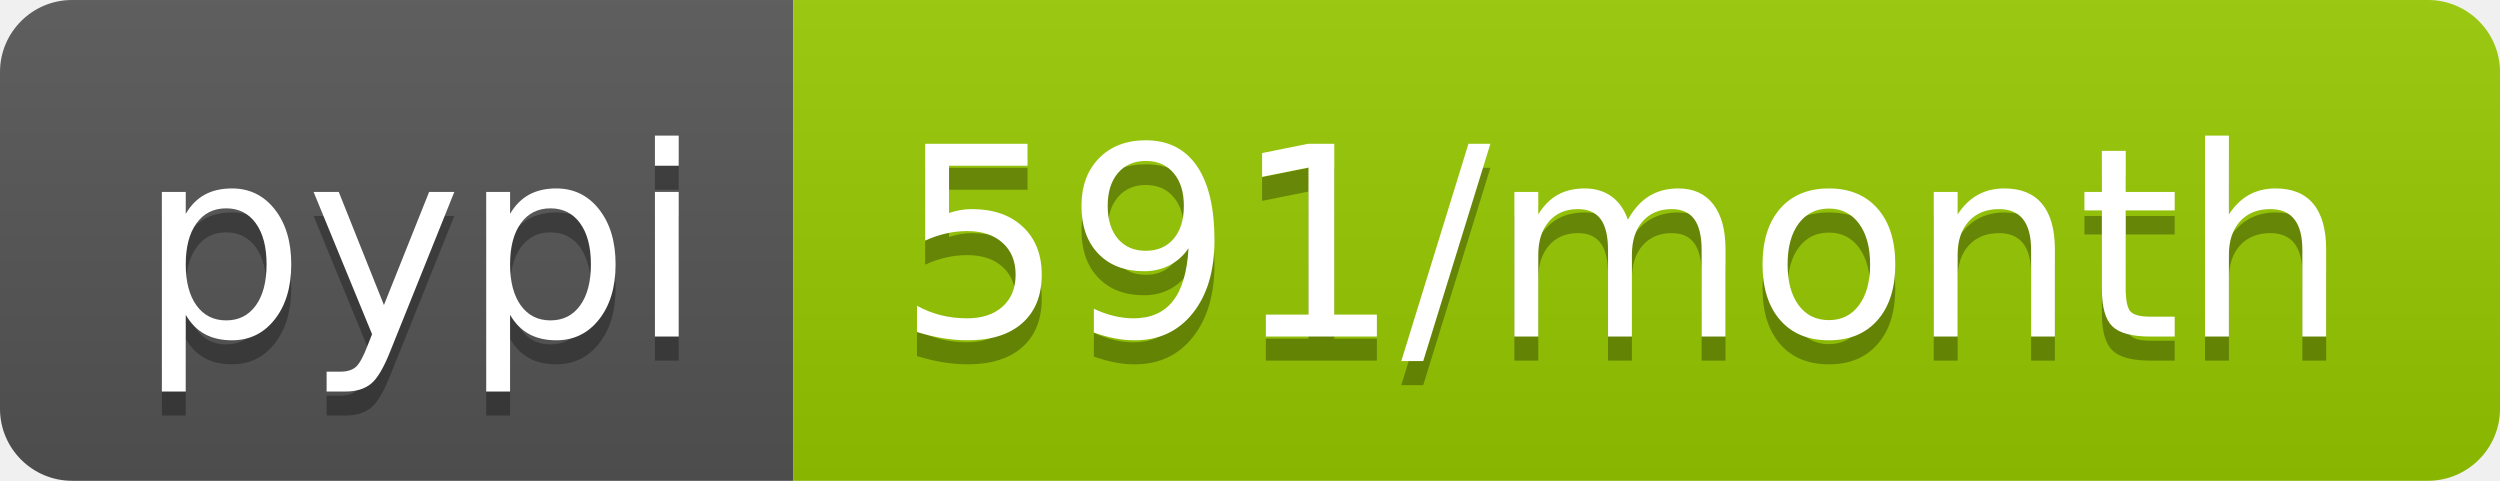
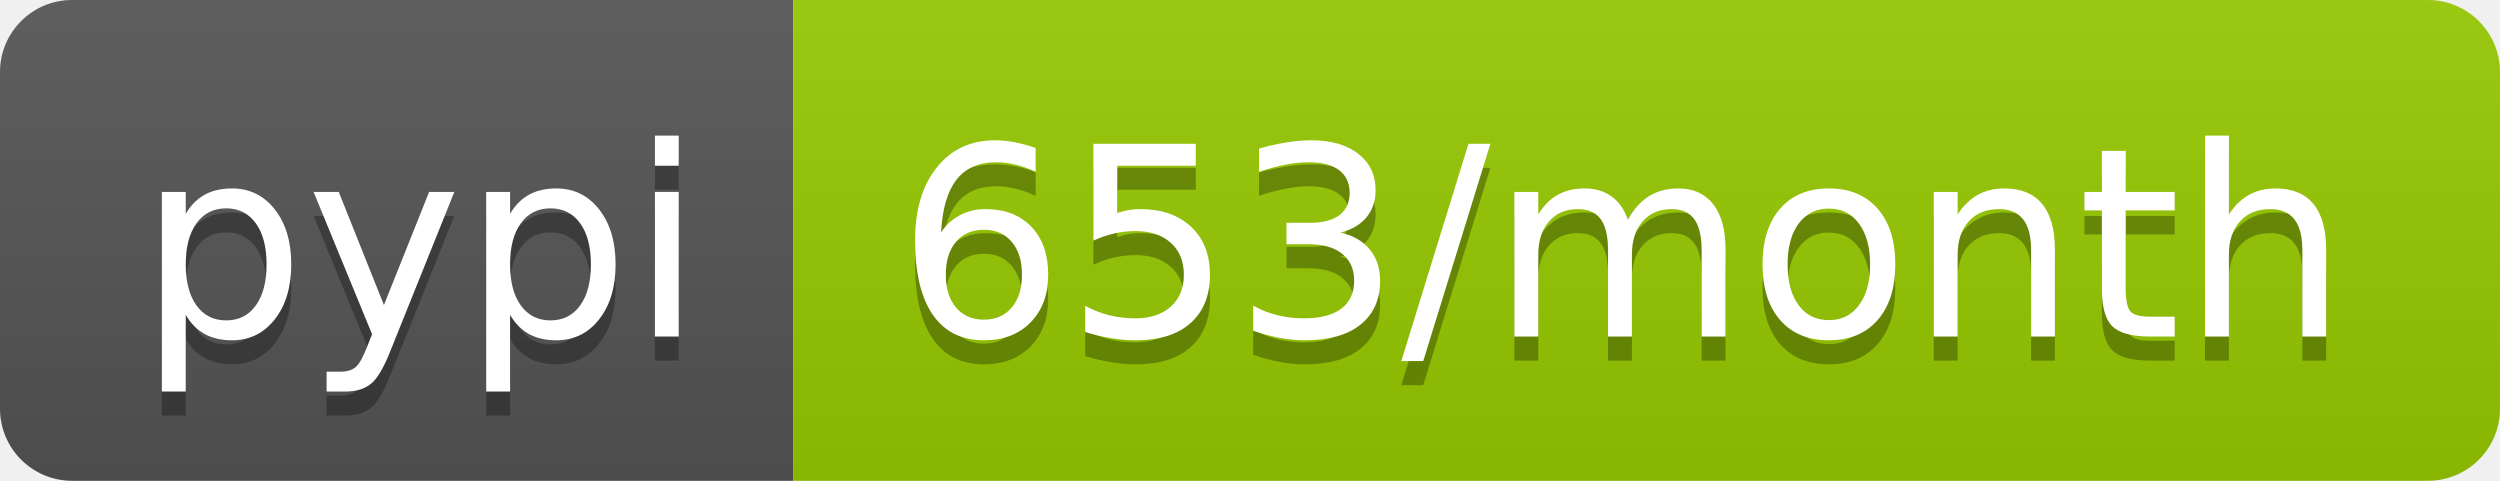
<svg xmlns="http://www.w3.org/2000/svg" width="104" height="20">
  <linearGradient id="b" x2="0" y2="100%">
    <stop offset="0" stop-color="#bbb" stop-opacity=".1" />
    <stop offset="1" stop-opacity=".1" />
  </linearGradient>
  <clipPath id="a">
    <rect width="104" height="20" rx="3" fill="#fff" />
  </clipPath>
  <g clip-path="url(#a)">
    <path fill="#555" d="M0 0h33v20H0z" />
    <path fill="#97ca00" d="M33 0h71v20H33z" />
    <path fill="url(#b)" d="M0 0h104v20H0z" />
  </g>
  <g fill="#fff" text-anchor="middle" font-family="DejaVu Sans,Verdana,Geneva,sans-serif" font-size="110">
    <text x="175" y="150" fill="#010101" fill-opacity=".3" transform="scale(.1)" textLength="230">pypi</text>
    <text x="175" y="140" transform="scale(.1)" textLength="230">pypi</text>
-     <text x="675" y="150" fill="#010101" fill-opacity=".3" transform="scale(.1)" textLength="610">591/month</text>
-     <text x="675" y="140" transform="scale(.1)" textLength="610">591/month</text>
+     <text x="675" y="150" fill="#010101" fill-opacity=".3" transform="scale(.1)" textLength="610">653/month</text>
+     <text x="675" y="140" transform="scale(.1)" textLength="610">653/month</text>
  </g>
</svg>
